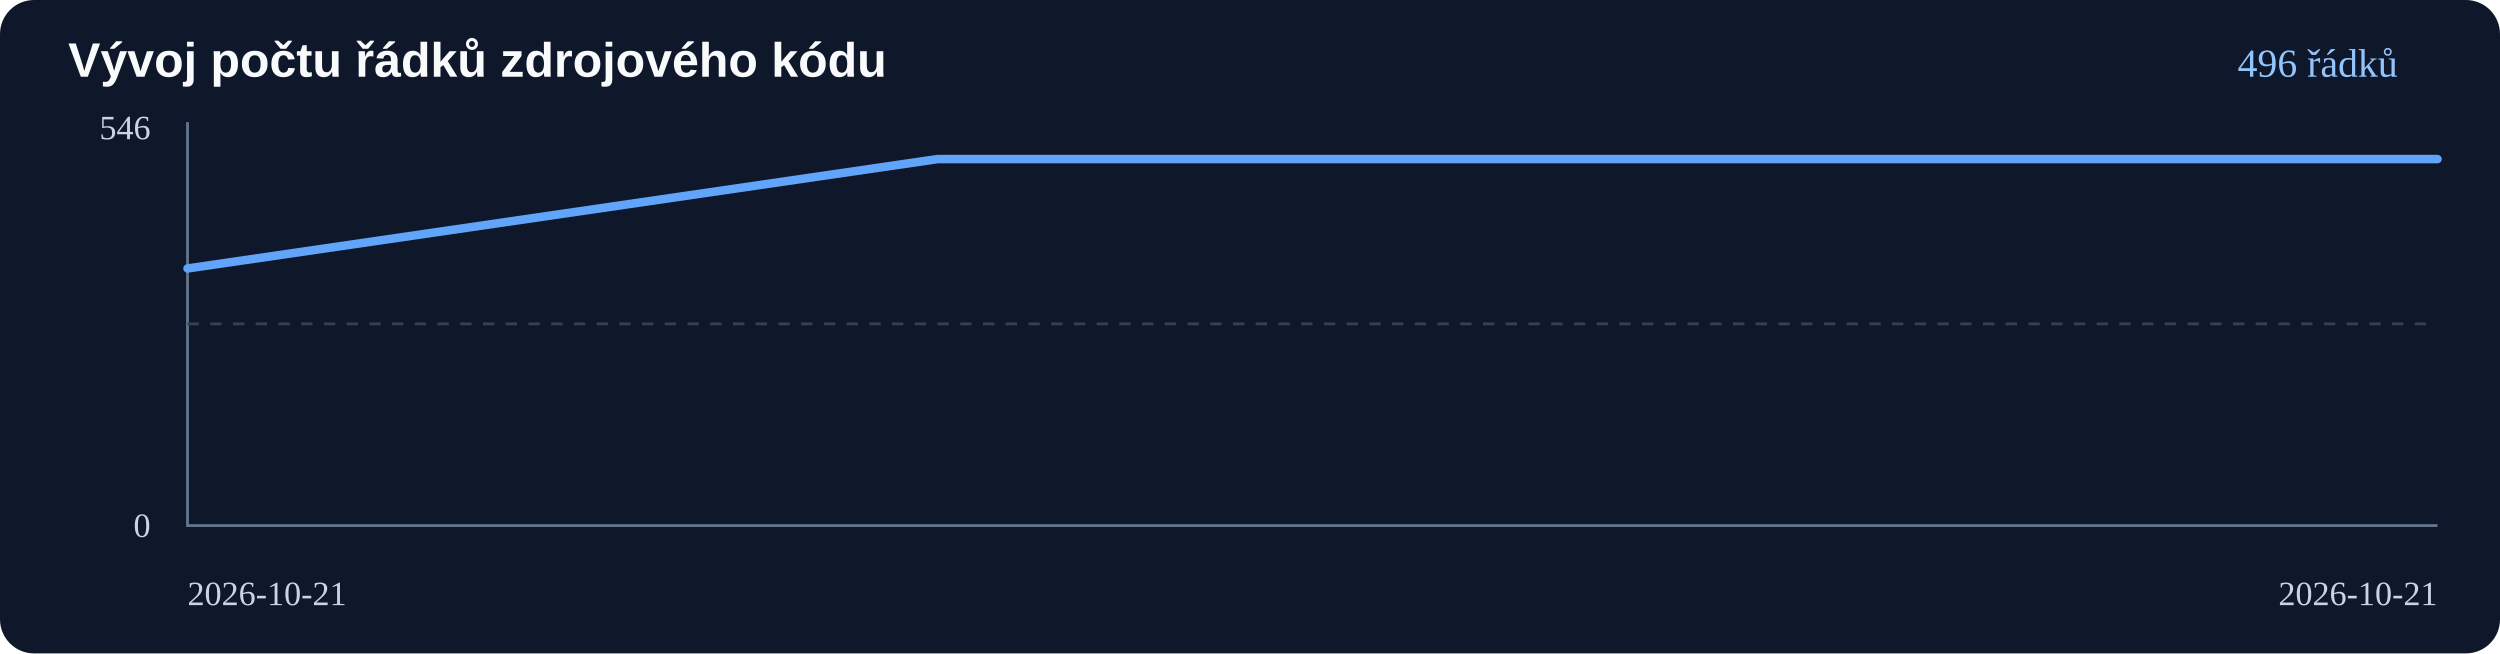
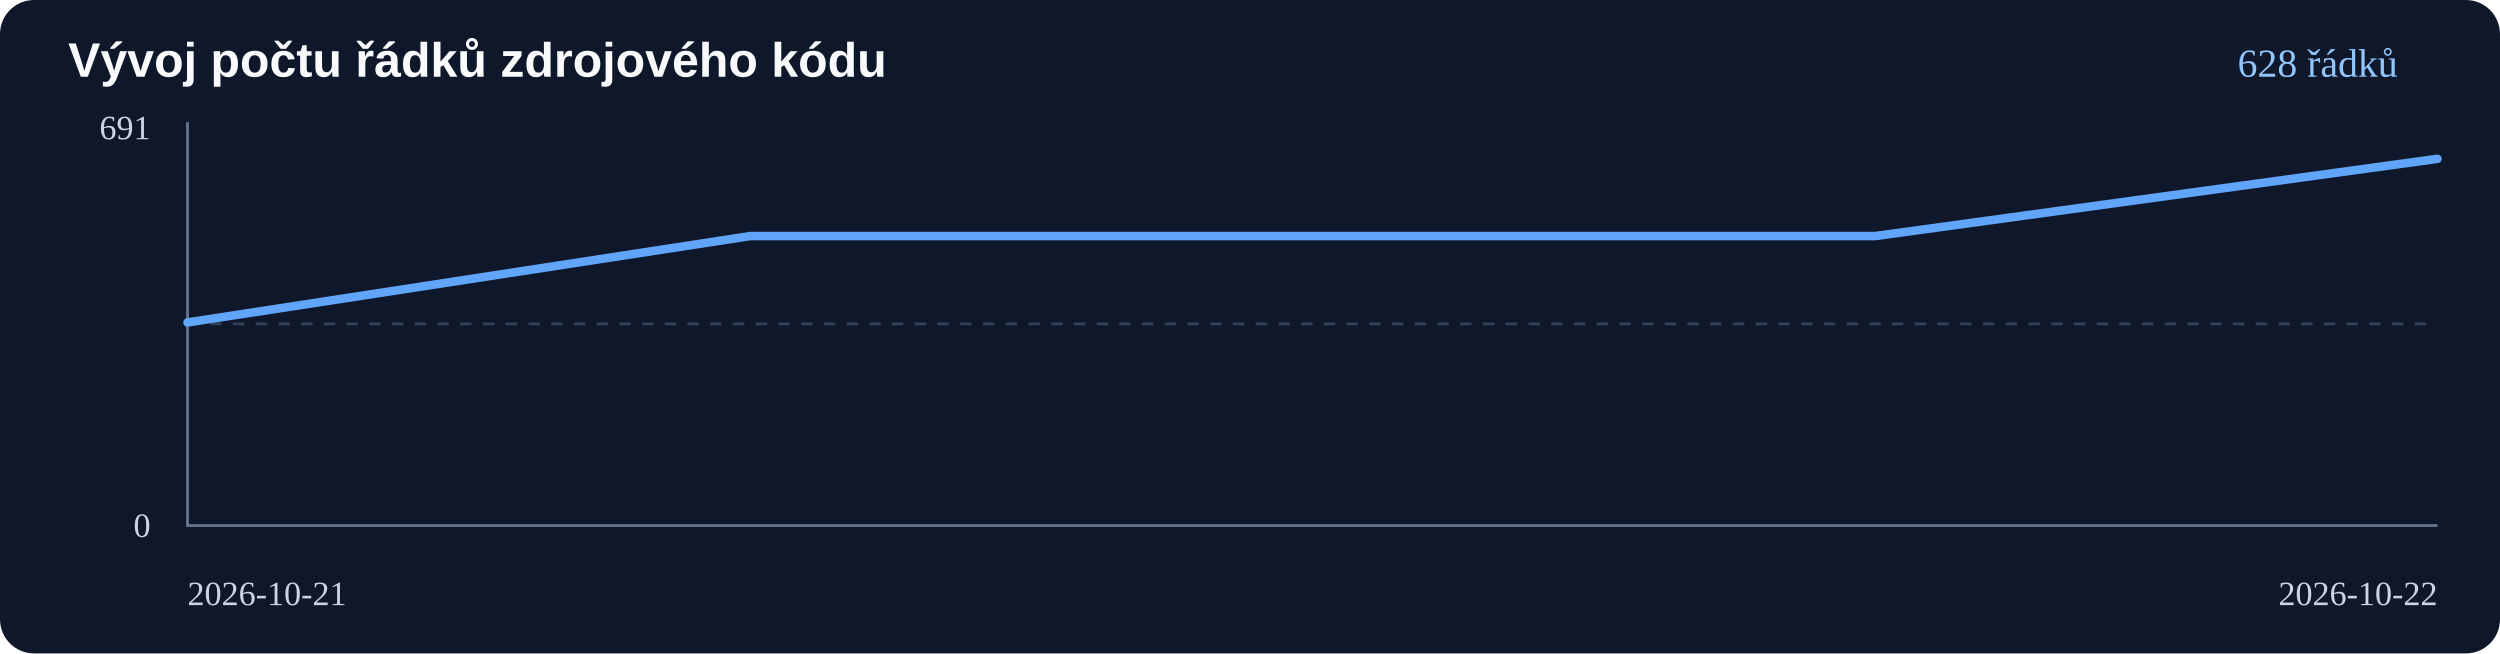
<svg xmlns="http://www.w3.org/2000/svg" viewBox="0 0 880 230" role="img" aria-label="Historie řádků kódu AirRadar V2">
  <rect width="880" height="230" rx="12" fill="#0f172a" />
  <text x="24" y="27" fill="#f8fafc" font-family="Arial,sans-serif" font-size="17" font-weight="bold">Vývoj počtu řádků zdrojového kódu</text>
  <path d="M66 43V185H858" fill="none" stroke="#64748b" />
  <path d="M66 114H858" fill="none" stroke="#334155" stroke-dasharray="4 4" />
-   <text x="53" y="49" text-anchor="end" fill="#cbd5e1" font-size="12">546</text>
+   <text x="53" y="49" text-anchor="end" fill="#cbd5e1" font-size="12">691</text>
  <text x="53" y="189" text-anchor="end" fill="#cbd5e1" font-size="12">0</text>
  <text x="66" y="213" fill="#cbd5e1" font-size="12">2026-10-21</text>
-   <text x="858" y="213" fill="#cbd5e1" font-size="12" text-anchor="end">2026-10-21</text>
-   <polyline points="66.0,94.5 330.0,56.0 594.0,56.0 858.0,56.0" fill="none" stroke="#60a5fa" stroke-width="3" stroke-linecap="round" stroke-linejoin="round" />
-   <text x="844" y="27" text-anchor="end" fill="#93c5fd" font-size="14">496 řádků</text>
+   <text x="858" y="213" fill="#cbd5e1" font-size="12" text-anchor="end">2026-10-22</text>
+   <polyline points="66.0,113.5 264.0,83.1 462.0,83.1 660.0,83.1 858.0,55.9" fill="none" stroke="#60a5fa" stroke-width="3" stroke-linecap="round" stroke-linejoin="round" />
+   <text x="844" y="27" text-anchor="end" fill="#93c5fd" font-size="14">628 řádků</text>
</svg>
